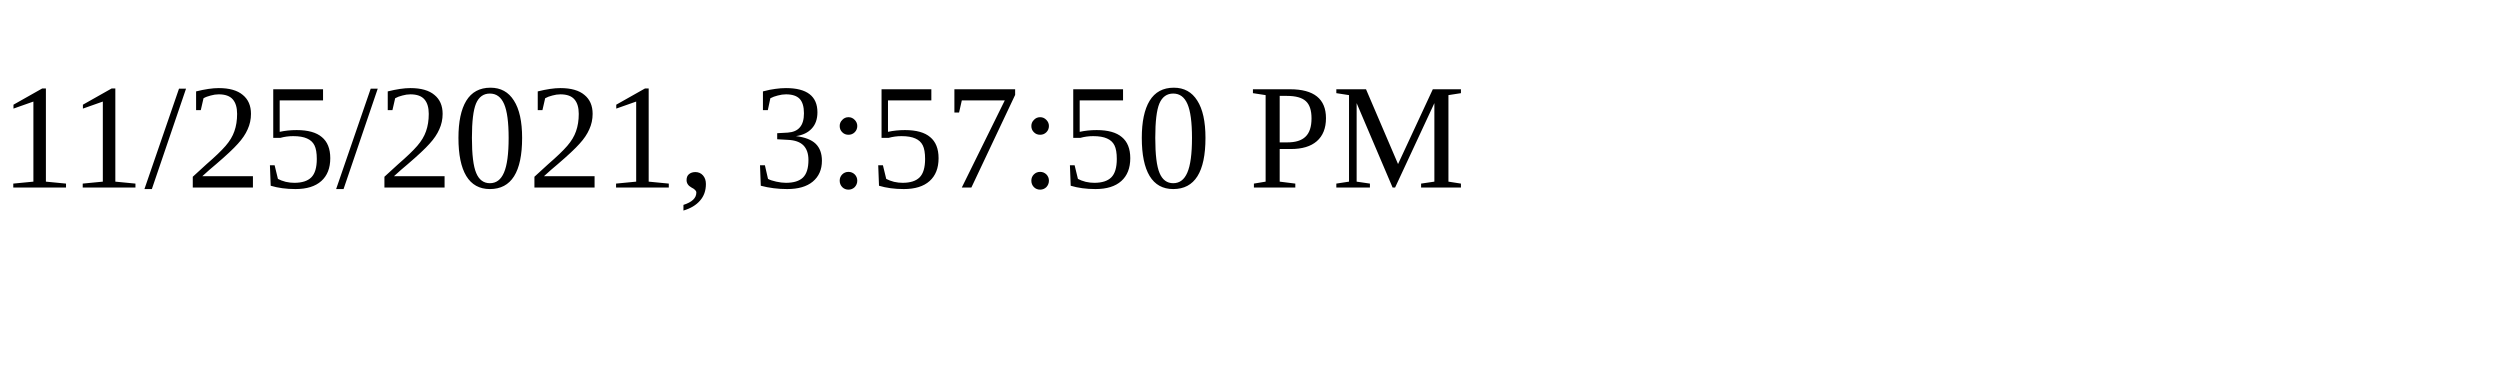
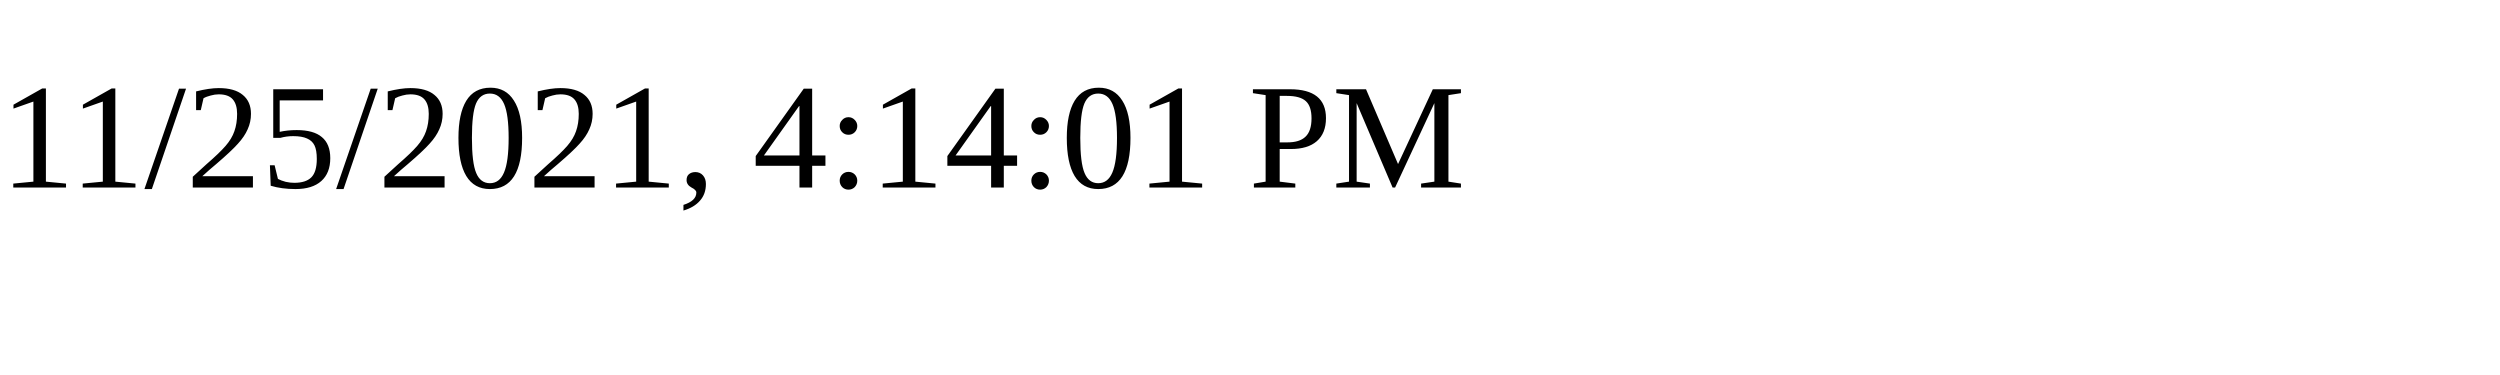
<svg xmlns="http://www.w3.org/2000/svg" height="30" width="200">
-   <text x="0" y="15">11/25/2021, 3:57:50 PM</text>
+   <text x="0" y="15">11/25/2021, 4:14:01 PM</text>
</svg>
